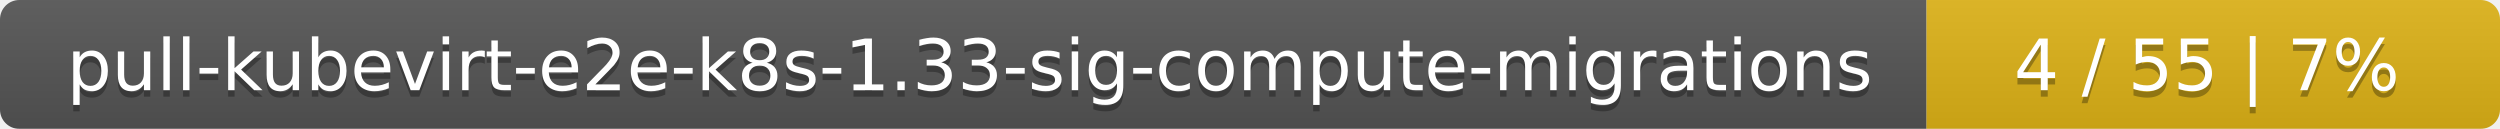
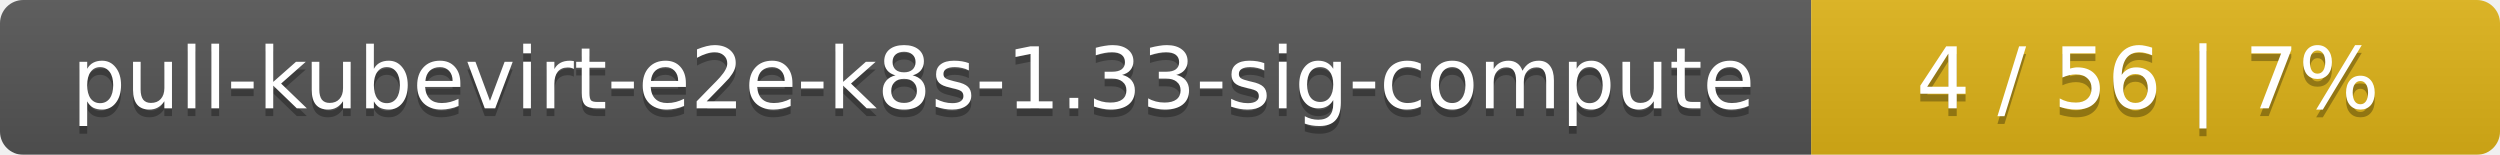
- <svg xmlns="http://www.w3.org/2000/svg" width="388" height="20">
+ <svg xmlns="http://www.w3.org/2000/svg" width="323" height="20">
  <linearGradient id="smooth" x2="0" y2="100%">
    <stop offset="0" stop-color="#bbb" stop-opacity=".1" />
    <stop offset="1" stop-opacity=".1" />
  </linearGradient>
  <mask id="round">
-     <rect width="388" height="20" rx="3" fill="#fff" />
+     <rect width="323" height="20" rx="3" fill="#fff" />
  </mask>
  <g mask="url(#round)">
-     <rect width="299" height="20" fill="#555" />
-     <rect x="299" width="89" height="20" fill="#dfb317" />
-     <rect width="388" height="20" fill="url(#smooth)" />
+     <rect width="234" height="20" fill="#555" />
+     <rect x="234" width="89" height="20" fill="#dfb317" />
+     <rect width="323" height="20" fill="url(#smooth)" />
  </g>
  <g fill="#fff" text-anchor="middle" font-family="DejaVu Sans,Verdana,Geneva,sans-serif" font-size="11">
-     <text x="150.5" y="15" fill="#010101" fill-opacity=".3">pull-kubevirt-e2e-k8s-1.33-sig-compute-migrations</text>
-     <text x="150.5" y="14">pull-kubevirt-e2e-k8s-1.33-sig-compute-migrations</text>
-     <text x="342.5" y="15" fill="#010101" fill-opacity=".3">4 / 55    |    7%</text>
-     <text x="342.5" y="14">4 / 55    |    7%</text>
+     <text x="118" y="15" fill="#010101" fill-opacity=".3">pull-kubevirt-e2e-k8s-1.33-sig-compute</text>
+     <text x="118" y="14">pull-kubevirt-e2e-k8s-1.33-sig-compute</text>
+     <text x="277.5" y="15" fill="#010101" fill-opacity=".3">4 / 56    |    7%</text>
+     <text x="277.5" y="14">4 / 56    |    7%</text>
  </g>
</svg>
